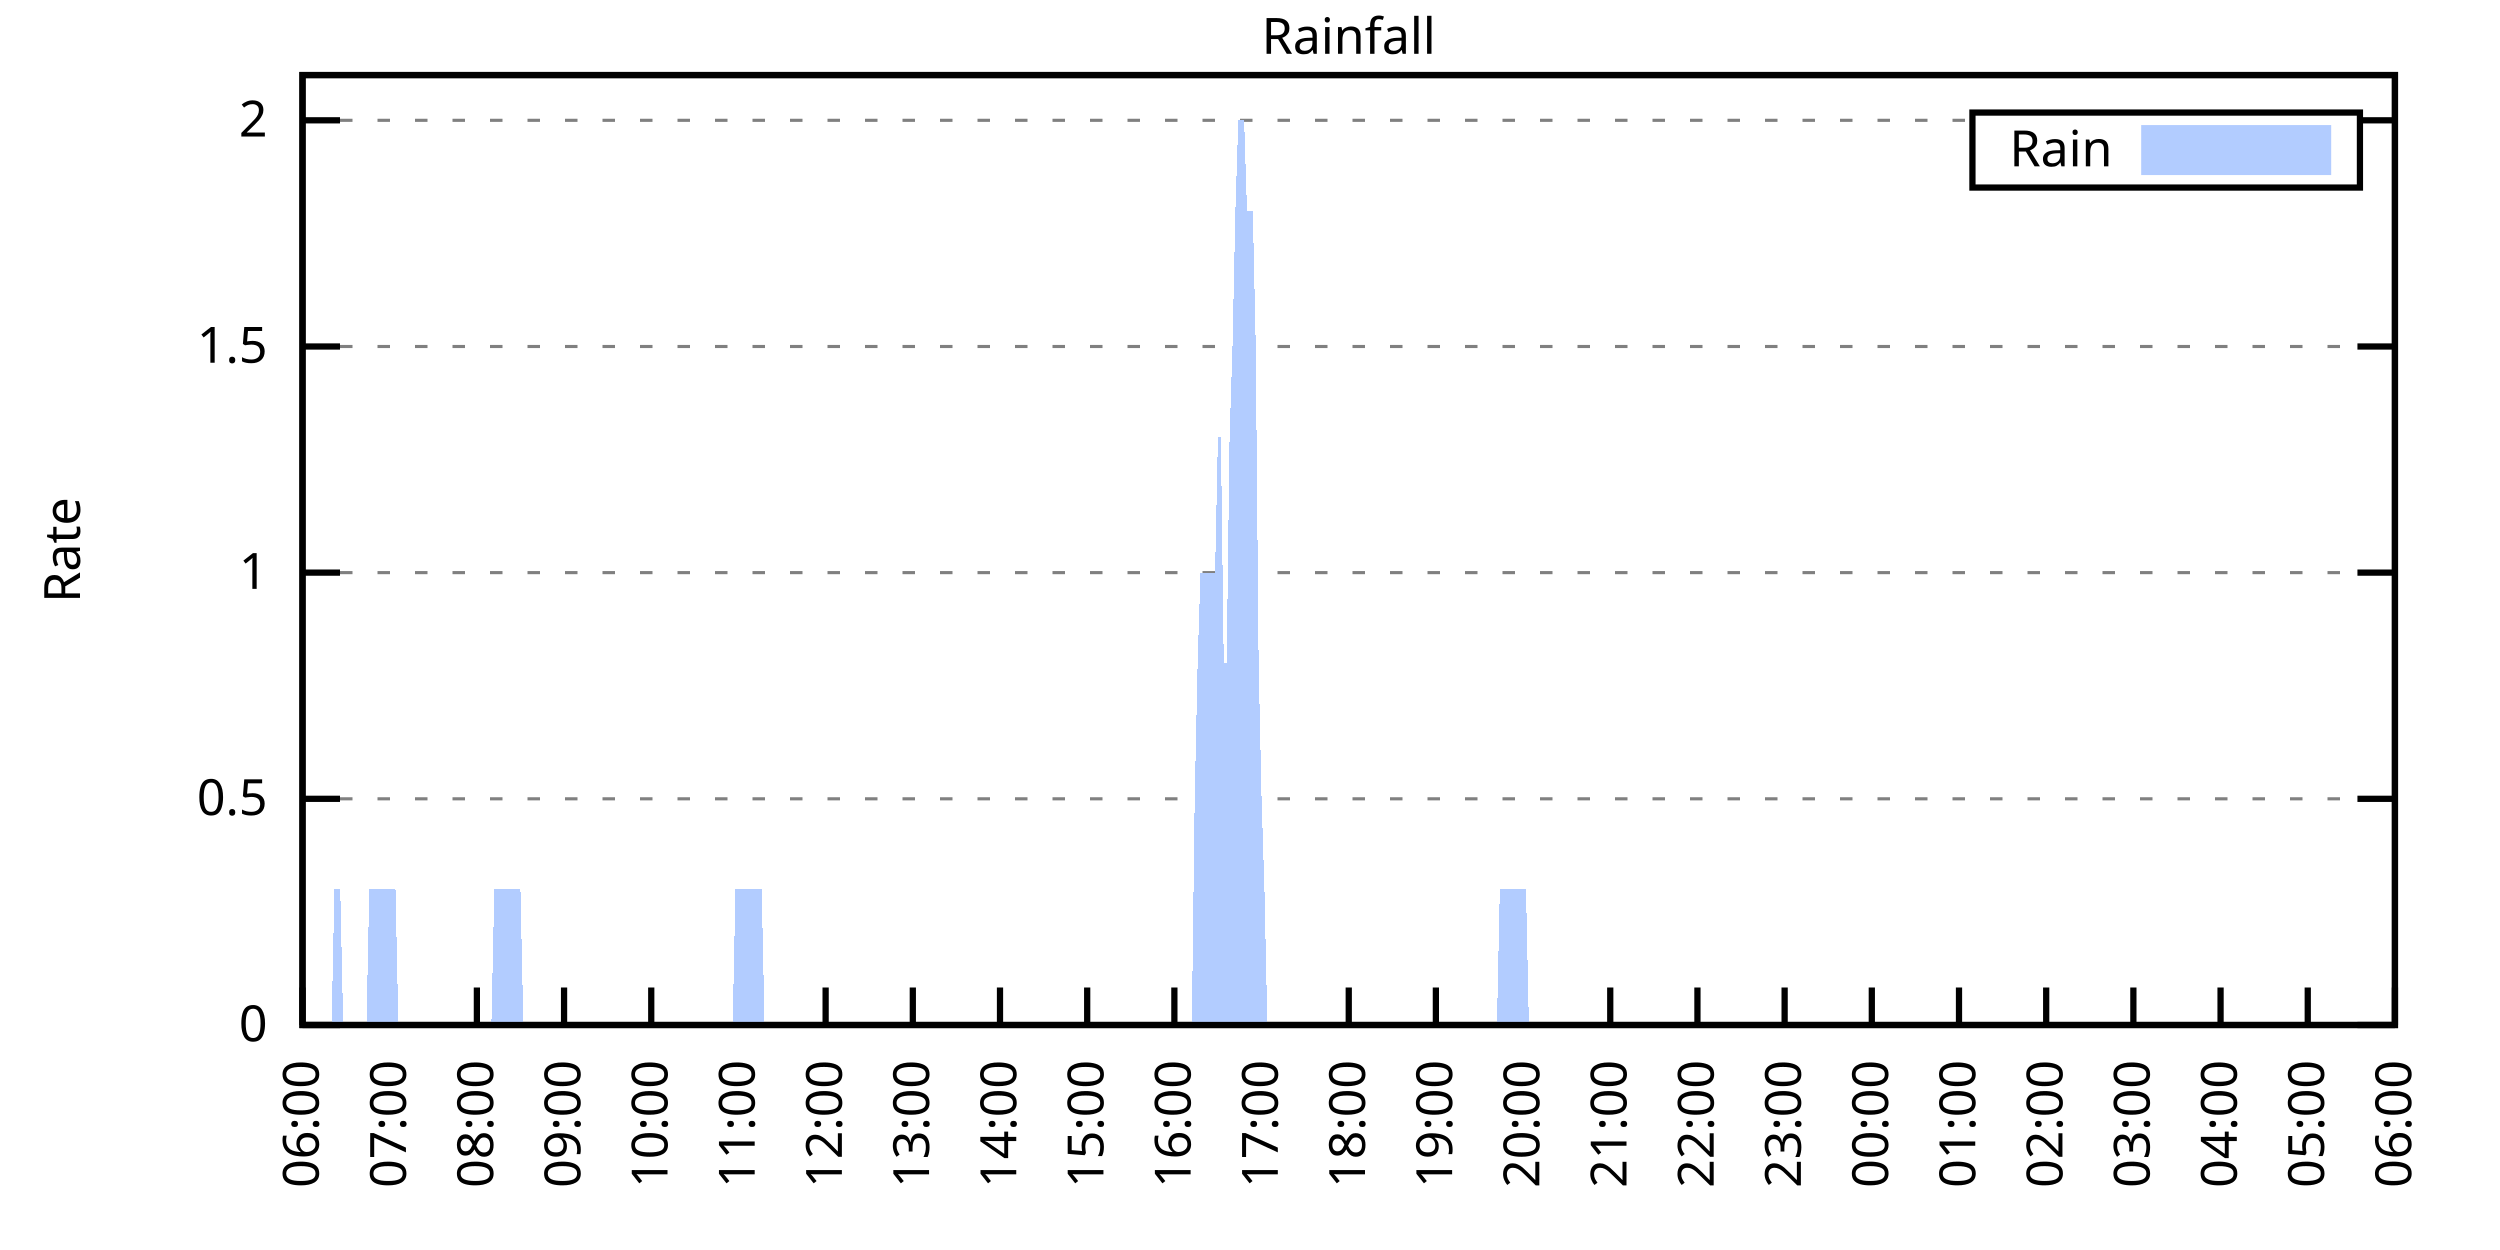
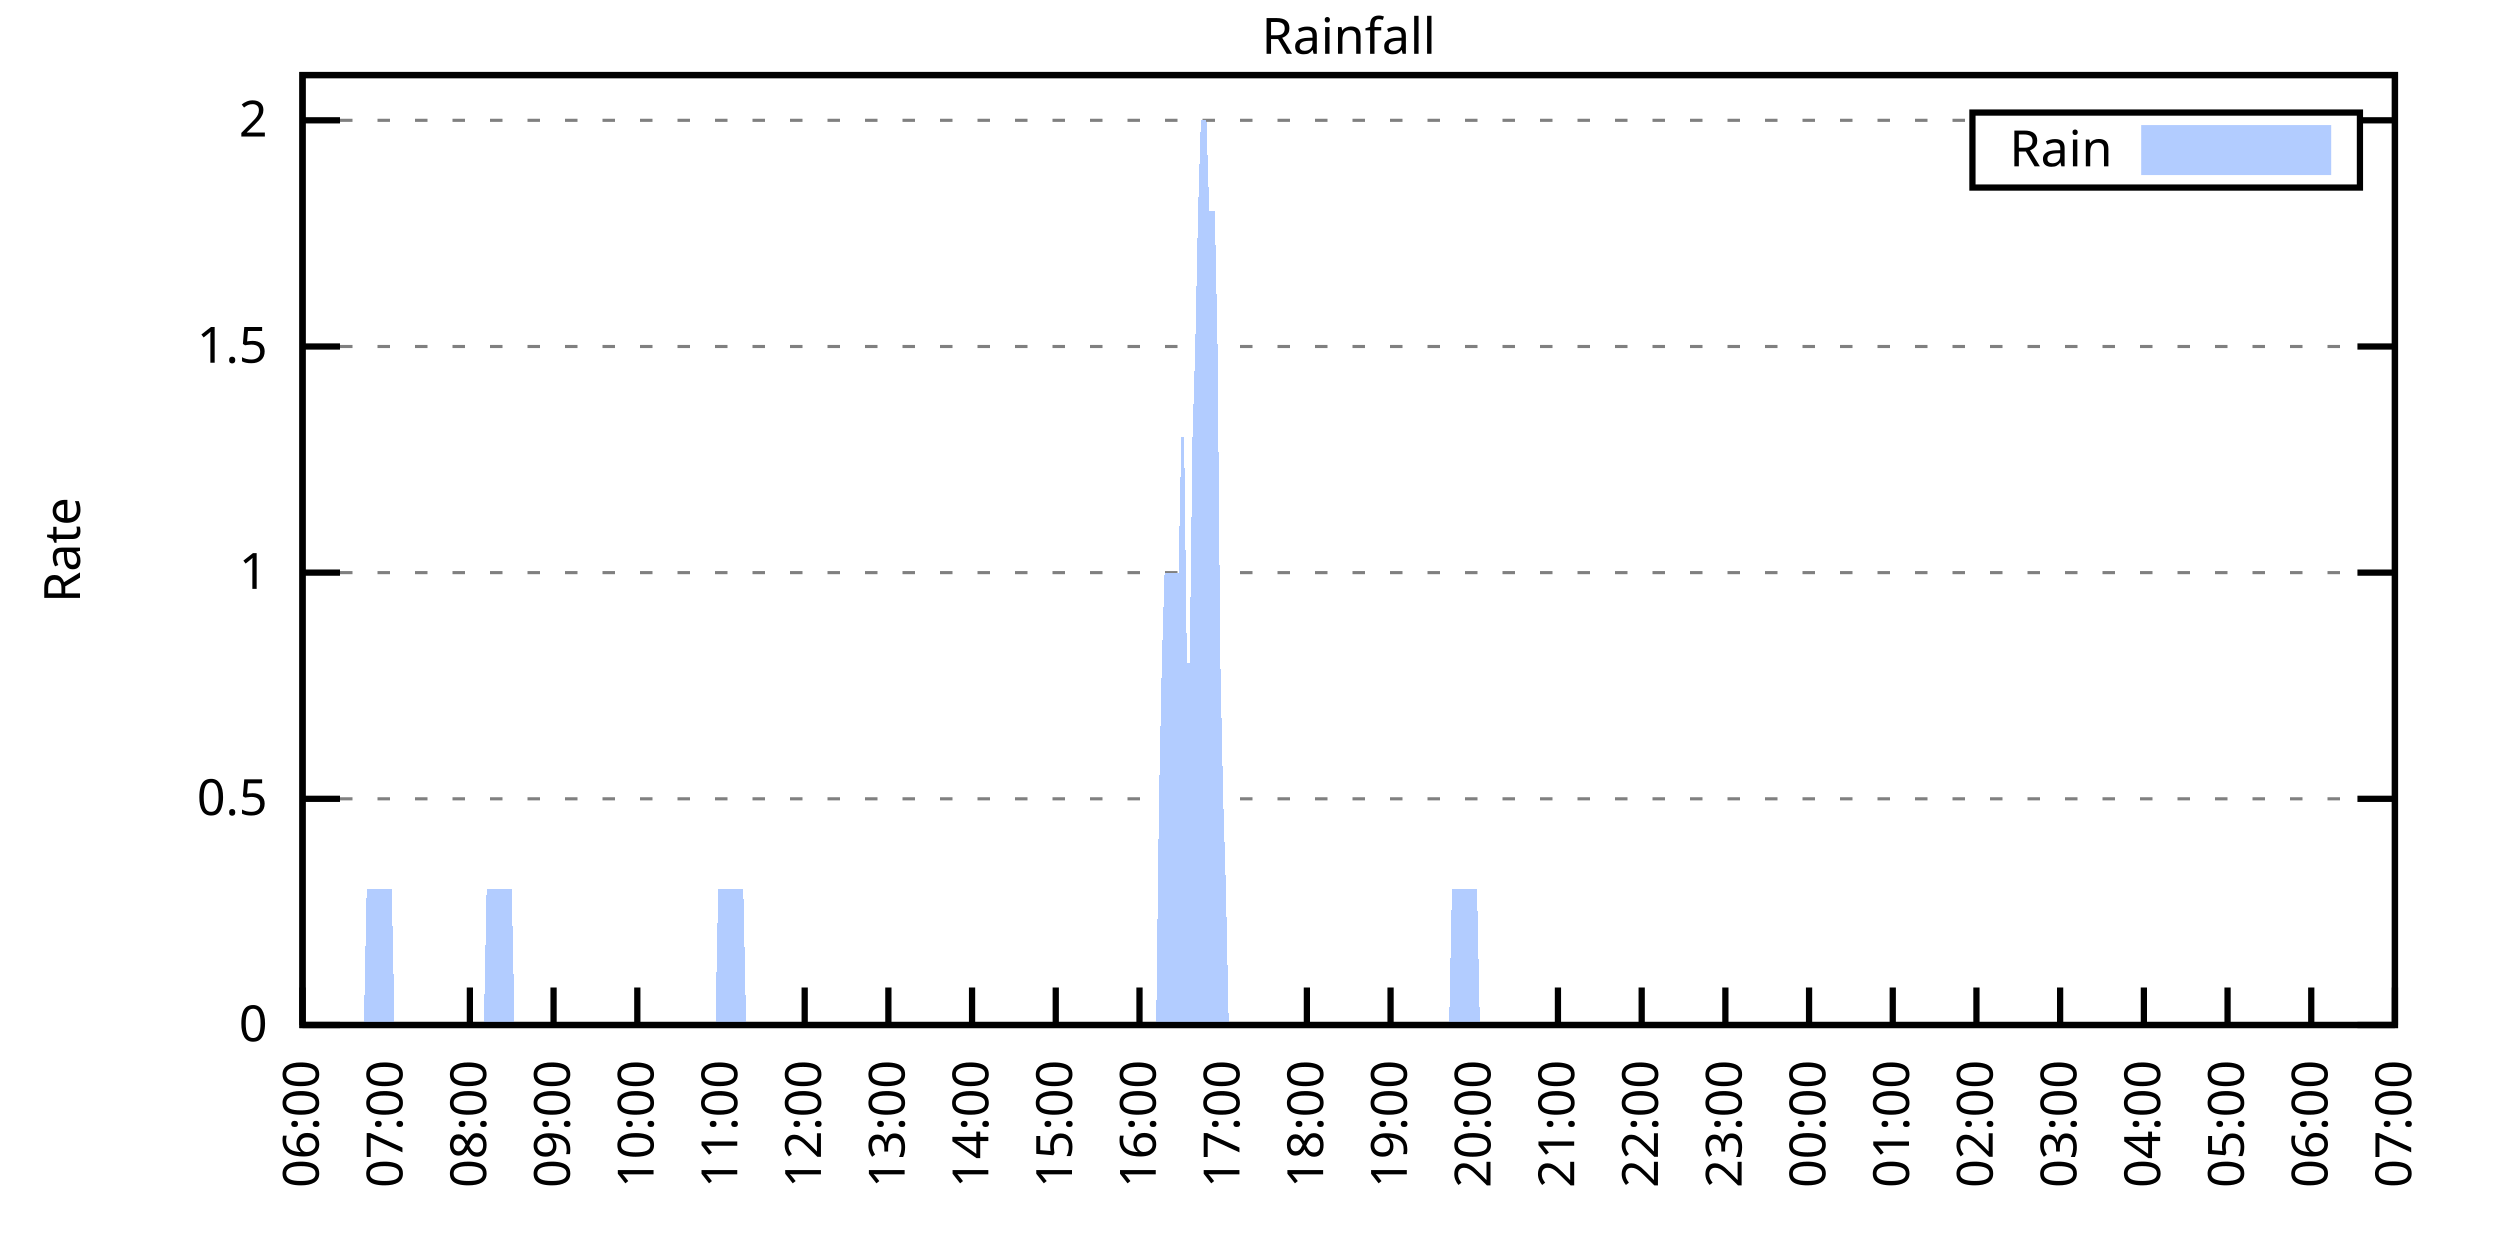
<svg xmlns="http://www.w3.org/2000/svg" xmlns:xlink="http://www.w3.org/1999/xlink" width="400" height="200" viewBox="0 0 400 200">
  <g id="gnuplot_canvas">
    <rect x="0" y="0" width="400" height="200" fill="none" />
    <defs>
      <circle id="gpDot" r="0.5" stroke-width="0.5" stroke="currentColor" />
      <path id="gpPt0" stroke-width="0.333" stroke="currentColor" d="M-1,0 h2 M0,-1 v2" />
      <path id="gpPt1" stroke-width="0.333" stroke="currentColor" d="M-1,-1 L1,1 M1,-1 L-1,1" />
      <path id="gpPt2" stroke-width="0.333" stroke="currentColor" d="M-1,0 L1,0 M0,-1 L0,1 M-1,-1 L1,1 M-1,1 L1,-1" />
      <rect id="gpPt3" stroke-width="0.333" stroke="currentColor" x="-1" y="-1" width="2" height="2" />
      <rect id="gpPt4" stroke-width="0.333" stroke="currentColor" fill="currentColor" x="-1" y="-1" width="2" height="2" />
      <circle id="gpPt5" stroke-width="0.333" stroke="currentColor" cx="0" cy="0" r="1" />
      <use xlink:href="#gpPt5" id="gpPt6" fill="currentColor" stroke="none" />
      <path id="gpPt7" stroke-width="0.333" stroke="currentColor" d="M0,-1.33 L-1.33,0.67 L1.33,0.67 z" />
      <use xlink:href="#gpPt7" id="gpPt8" fill="currentColor" stroke="none" />
      <use xlink:href="#gpPt7" id="gpPt9" stroke="currentColor" transform="rotate(180)" />
      <use xlink:href="#gpPt9" id="gpPt10" fill="currentColor" stroke="none" />
      <use xlink:href="#gpPt3" id="gpPt11" stroke="currentColor" transform="rotate(45)" />
      <use xlink:href="#gpPt11" id="gpPt12" fill="currentColor" stroke="none" />
      <path id="gpPt13" stroke-width="0.333" stroke="currentColor" d="M0,1.330 L1.265,0.411 L0.782,-1.067 L-0.782,-1.076 L-1.265,0.411 z" />
      <use xlink:href="#gpPt13" id="gpPt14" fill="currentColor" stroke="none" />
      <filter id="textbox" filterUnits="objectBoundingBox" x="0" y="0" height="1" width="1">
        <feFlood flood-color="white" flood-opacity="1" result="bgnd" />
        <feComposite in="SourceGraphic" in2="bgnd" operator="atop" />
      </filter>
      <filter id="greybox" filterUnits="objectBoundingBox" x="0" y="0" height="1" width="1">
        <feFlood flood-color="lightgrey" flood-opacity="1" result="grey" />
        <feComposite in="SourceGraphic" in2="grey" operator="atop" />
      </filter>
    </defs>
    <g fill="none" color="white" stroke="currentColor" stroke-width="1.00" stroke-linecap="butt" stroke-linejoin="miter">
</g>
    <g fill="none" color="black" stroke="currentColor" stroke-width="1.00" stroke-linecap="butt" stroke-linejoin="miter">
      <g stroke="none" shape-rendering="crispEdges">
        <polygon fill="rgb(255, 255, 255)" points="48.40,164.00 383.18,164.00 383.18,12.02 48.40,12.02 " />
      </g>
    </g>
    <g fill="none" color="black" stroke="currentColor" stroke-width="1.00" stroke-linecap="butt" stroke-linejoin="miter">
</g>
    <g fill="none" color="black" stroke="black" stroke-width="0.50" stroke-linecap="butt" stroke-linejoin="miter">
</g>
    <g fill="none" color="gray" stroke="currentColor" stroke-width="0.50" stroke-linecap="butt" stroke-linejoin="miter">
      <path stroke="gray" stroke-dasharray="2,4" class="gridline" d="M48.40,164.00 L383.19,164.00  " />
    </g>
    <g fill="none" color="gray" stroke="gray" stroke-width="1.00" stroke-linecap="butt" stroke-linejoin="miter">
</g>
    <g fill="none" color="black" stroke="currentColor" stroke-width="1.00" stroke-linecap="butt" stroke-linejoin="miter">
      <path stroke="black" d="M48.40,164.00 L54.40,164.00 M383.19,164.00 L377.19,164.00  " />
      <g transform="translate(42.80,166.60)" stroke="none" fill="black" font-family="Sans" font-size="8.00" text-anchor="end">
        <text>
          <tspan font-family="Sans"> 0</tspan>
        </text>
      </g>
    </g>
    <g fill="none" color="black" stroke="currentColor" stroke-width="1.00" stroke-linecap="butt" stroke-linejoin="miter">
</g>
    <g fill="none" color="black" stroke="black" stroke-width="0.50" stroke-linecap="butt" stroke-linejoin="miter">
</g>
    <g fill="none" color="gray" stroke="currentColor" stroke-width="0.50" stroke-linecap="butt" stroke-linejoin="miter">
      <path stroke="gray" stroke-dasharray="2,4" class="gridline" d="M48.40,127.81 L383.19,127.81  " />
    </g>
    <g fill="none" color="gray" stroke="gray" stroke-width="1.00" stroke-linecap="butt" stroke-linejoin="miter">
</g>
    <g fill="none" color="black" stroke="currentColor" stroke-width="1.00" stroke-linecap="butt" stroke-linejoin="miter">
      <path stroke="black" d="M48.40,127.81 L54.40,127.81 M383.19,127.81 L377.19,127.81  " />
      <g transform="translate(42.80,130.41)" stroke="none" fill="black" font-family="Sans" font-size="8.00" text-anchor="end">
        <text>
          <tspan font-family="Sans"> 0.5</tspan>
        </text>
      </g>
    </g>
    <g fill="none" color="black" stroke="currentColor" stroke-width="1.00" stroke-linecap="butt" stroke-linejoin="miter">
</g>
    <g fill="none" color="black" stroke="black" stroke-width="0.50" stroke-linecap="butt" stroke-linejoin="miter">
</g>
    <g fill="none" color="gray" stroke="currentColor" stroke-width="0.50" stroke-linecap="butt" stroke-linejoin="miter">
      <path stroke="gray" stroke-dasharray="2,4" class="gridline" d="M48.40,91.62 L383.19,91.62  " />
    </g>
    <g fill="none" color="gray" stroke="gray" stroke-width="1.00" stroke-linecap="butt" stroke-linejoin="miter">
</g>
    <g fill="none" color="black" stroke="currentColor" stroke-width="1.00" stroke-linecap="butt" stroke-linejoin="miter">
      <path stroke="black" d="M48.40,91.62 L54.40,91.62 M383.19,91.62 L377.19,91.62  " />
      <g transform="translate(42.80,94.22)" stroke="none" fill="black" font-family="Sans" font-size="8.00" text-anchor="end">
        <text>
          <tspan font-family="Sans"> 1</tspan>
        </text>
      </g>
    </g>
    <g fill="none" color="black" stroke="currentColor" stroke-width="1.00" stroke-linecap="butt" stroke-linejoin="miter">
</g>
    <g fill="none" color="black" stroke="black" stroke-width="0.50" stroke-linecap="butt" stroke-linejoin="miter">
</g>
    <g fill="none" color="gray" stroke="currentColor" stroke-width="0.50" stroke-linecap="butt" stroke-linejoin="miter">
      <path stroke="gray" stroke-dasharray="2,4" class="gridline" d="M48.40,55.44 L383.19,55.44  " />
    </g>
    <g fill="none" color="gray" stroke="gray" stroke-width="1.00" stroke-linecap="butt" stroke-linejoin="miter">
</g>
    <g fill="none" color="black" stroke="currentColor" stroke-width="1.00" stroke-linecap="butt" stroke-linejoin="miter">
      <path stroke="black" d="M48.40,55.44 L54.40,55.44 M383.19,55.44 L377.19,55.44  " />
      <g transform="translate(42.80,58.04)" stroke="none" fill="black" font-family="Sans" font-size="8.00" text-anchor="end">
        <text>
          <tspan font-family="Sans"> 1.5</tspan>
        </text>
      </g>
    </g>
    <g fill="none" color="black" stroke="currentColor" stroke-width="1.00" stroke-linecap="butt" stroke-linejoin="miter">
</g>
    <g fill="none" color="black" stroke="black" stroke-width="0.50" stroke-linecap="butt" stroke-linejoin="miter">
</g>
    <g fill="none" color="gray" stroke="currentColor" stroke-width="0.50" stroke-linecap="butt" stroke-linejoin="miter">
      <path stroke="gray" stroke-dasharray="2,4" class="gridline" d="M48.40,19.25 L315.59,19.25 M377.59,19.25 L383.19,19.25  " />
    </g>
    <g fill="none" color="gray" stroke="gray" stroke-width="1.00" stroke-linecap="butt" stroke-linejoin="miter">
</g>
    <g fill="none" color="black" stroke="currentColor" stroke-width="1.00" stroke-linecap="butt" stroke-linejoin="miter">
      <path stroke="black" d="M48.40,19.25 L54.40,19.25 M383.19,19.25 L377.19,19.25  " />
      <g transform="translate(42.80,21.85)" stroke="none" fill="black" font-family="Sans" font-size="8.00" text-anchor="end">
        <text>
          <tspan font-family="Sans"> 2</tspan>
        </text>
      </g>
    </g>
    <g fill="none" color="black" stroke="currentColor" stroke-width="1.00" stroke-linecap="butt" stroke-linejoin="miter">
      <path stroke="black" d="M48.40,164.00 L48.40,158.00  " />
      <g transform="translate(51.00,169.60) rotate(270.00)" stroke="none" fill="black" font-family="Sans" font-size="8.00" text-anchor="end">
        <text>
          <tspan font-family="Sans">06:00</tspan>
        </text>
      </g>
    </g>
    <g fill="none" color="black" stroke="currentColor" stroke-width="1.00" stroke-linecap="butt" stroke-linejoin="miter">
-       <path stroke="black" d="M62.35,164.00 L62.35,158.00  " />
-       <g transform="translate(64.95,169.60) rotate(270.00)" stroke="none" fill="black" font-family="Sans" font-size="8.00" text-anchor="end">
+       <path stroke="black" d="M61.79,164.00 L61.79,158.00  " />
+       <g transform="translate(64.39,169.60) rotate(270.00)" stroke="none" fill="black" font-family="Sans" font-size="8.00" text-anchor="end">
        <text>
          <tspan font-family="Sans">07:00</tspan>
        </text>
      </g>
    </g>
    <g fill="none" color="black" stroke="currentColor" stroke-width="1.00" stroke-linecap="butt" stroke-linejoin="miter">
-       <path stroke="black" d="M76.30,164.00 L76.30,158.00  " />
-       <g transform="translate(78.90,169.60) rotate(270.00)" stroke="none" fill="black" font-family="Sans" font-size="8.00" text-anchor="end">
+       <path stroke="black" d="M75.18,164.00 L75.18,158.00  " />
+       <g transform="translate(77.78,169.60) rotate(270.00)" stroke="none" fill="black" font-family="Sans" font-size="8.00" text-anchor="end">
        <text>
          <tspan font-family="Sans">08:00</tspan>
        </text>
      </g>
    </g>
    <g fill="none" color="black" stroke="currentColor" stroke-width="1.00" stroke-linecap="butt" stroke-linejoin="miter">
-       <path stroke="black" d="M90.25,164.00 L90.25,158.00  " />
-       <g transform="translate(92.85,169.60) rotate(270.00)" stroke="none" fill="black" font-family="Sans" font-size="8.00" text-anchor="end">
+       <path stroke="black" d="M88.57,164.00 L88.57,158.00  " />
+       <g transform="translate(91.17,169.60) rotate(270.00)" stroke="none" fill="black" font-family="Sans" font-size="8.00" text-anchor="end">
        <text>
          <tspan font-family="Sans">09:00</tspan>
        </text>
      </g>
    </g>
    <g fill="none" color="black" stroke="currentColor" stroke-width="1.00" stroke-linecap="butt" stroke-linejoin="miter">
-       <path stroke="black" d="M104.20,164.00 L104.20,158.00  " />
-       <g transform="translate(106.80,169.60) rotate(270.00)" stroke="none" fill="black" font-family="Sans" font-size="8.00" text-anchor="end">
+       <path stroke="black" d="M101.97,164.00 L101.97,158.00  " />
+       <g transform="translate(104.57,169.60) rotate(270.00)" stroke="none" fill="black" font-family="Sans" font-size="8.00" text-anchor="end">
        <text>
          <tspan font-family="Sans">10:00</tspan>
        </text>
      </g>
    </g>
    <g fill="none" color="black" stroke="currentColor" stroke-width="1.00" stroke-linecap="butt" stroke-linejoin="miter">
-       <path stroke="black" d="M118.15,164.00 L118.15,158.00  " />
-       <g transform="translate(120.75,169.60) rotate(270.00)" stroke="none" fill="black" font-family="Sans" font-size="8.00" text-anchor="end">
+       <path stroke="black" d="M115.36,164.00 L115.36,158.00  " />
+       <g transform="translate(117.96,169.60) rotate(270.00)" stroke="none" fill="black" font-family="Sans" font-size="8.00" text-anchor="end">
        <text>
          <tspan font-family="Sans">11:00</tspan>
        </text>
      </g>
    </g>
    <g fill="none" color="black" stroke="currentColor" stroke-width="1.00" stroke-linecap="butt" stroke-linejoin="miter">
-       <path stroke="black" d="M132.10,164.00 L132.10,158.00  " />
-       <g transform="translate(134.70,169.60) rotate(270.00)" stroke="none" fill="black" font-family="Sans" font-size="8.00" text-anchor="end">
+       <path stroke="black" d="M128.75,164.00 L128.75,158.00  " />
+       <g transform="translate(131.35,169.60) rotate(270.00)" stroke="none" fill="black" font-family="Sans" font-size="8.00" text-anchor="end">
        <text>
          <tspan font-family="Sans">12:00</tspan>
        </text>
      </g>
    </g>
    <g fill="none" color="black" stroke="currentColor" stroke-width="1.00" stroke-linecap="butt" stroke-linejoin="miter">
-       <path stroke="black" d="M146.05,164.00 L146.05,158.00  " />
-       <g transform="translate(148.65,169.60) rotate(270.00)" stroke="none" fill="black" font-family="Sans" font-size="8.00" text-anchor="end">
+       <path stroke="black" d="M142.14,164.00 L142.14,158.00  " />
+       <g transform="translate(144.74,169.60) rotate(270.00)" stroke="none" fill="black" font-family="Sans" font-size="8.00" text-anchor="end">
        <text>
          <tspan font-family="Sans">13:00</tspan>
        </text>
      </g>
    </g>
    <g fill="none" color="black" stroke="currentColor" stroke-width="1.00" stroke-linecap="butt" stroke-linejoin="miter">
-       <path stroke="black" d="M160.00,164.00 L160.00,158.00  " />
-       <g transform="translate(162.60,169.60) rotate(270.00)" stroke="none" fill="black" font-family="Sans" font-size="8.00" text-anchor="end">
+       <path stroke="black" d="M155.53,164.00 L155.53,158.00  " />
+       <g transform="translate(158.13,169.60) rotate(270.00)" stroke="none" fill="black" font-family="Sans" font-size="8.00" text-anchor="end">
        <text>
          <tspan font-family="Sans">14:00</tspan>
        </text>
      </g>
    </g>
    <g fill="none" color="black" stroke="currentColor" stroke-width="1.00" stroke-linecap="butt" stroke-linejoin="miter">
-       <path stroke="black" d="M173.95,164.00 L173.95,158.00  " />
-       <g transform="translate(176.55,169.60) rotate(270.00)" stroke="none" fill="black" font-family="Sans" font-size="8.00" text-anchor="end">
+       <path stroke="black" d="M168.92,164.00 L168.92,158.00  " />
+       <g transform="translate(171.52,169.60) rotate(270.00)" stroke="none" fill="black" font-family="Sans" font-size="8.00" text-anchor="end">
        <text>
          <tspan font-family="Sans">15:00</tspan>
        </text>
      </g>
    </g>
    <g fill="none" color="black" stroke="currentColor" stroke-width="1.00" stroke-linecap="butt" stroke-linejoin="miter">
-       <path stroke="black" d="M187.90,164.00 L187.90,158.00  " />
-       <g transform="translate(190.50,169.60) rotate(270.00)" stroke="none" fill="black" font-family="Sans" font-size="8.00" text-anchor="end">
+       <path stroke="black" d="M182.32,164.00 L182.32,158.00  " />
+       <g transform="translate(184.92,169.60) rotate(270.00)" stroke="none" fill="black" font-family="Sans" font-size="8.00" text-anchor="end">
        <text>
          <tspan font-family="Sans">16:00</tspan>
        </text>
      </g>
    </g>
    <g fill="none" color="black" stroke="currentColor" stroke-width="1.00" stroke-linecap="butt" stroke-linejoin="miter">
-       <path stroke="black" d="M201.85,164.00 L201.85,158.00  " />
-       <g transform="translate(204.45,169.60) rotate(270.00)" stroke="none" fill="black" font-family="Sans" font-size="8.00" text-anchor="end">
+       <path stroke="black" d="M195.71,164.00 L195.71,158.00  " />
+       <g transform="translate(198.31,169.60) rotate(270.00)" stroke="none" fill="black" font-family="Sans" font-size="8.00" text-anchor="end">
        <text>
          <tspan font-family="Sans">17:00</tspan>
        </text>
      </g>
    </g>
    <g fill="none" color="black" stroke="currentColor" stroke-width="1.00" stroke-linecap="butt" stroke-linejoin="miter">
-       <path stroke="black" d="M215.80,164.00 L215.80,158.00  " />
-       <g transform="translate(218.40,169.60) rotate(270.00)" stroke="none" fill="black" font-family="Sans" font-size="8.00" text-anchor="end">
+       <path stroke="black" d="M209.10,164.00 L209.10,158.00  " />
+       <g transform="translate(211.70,169.60) rotate(270.00)" stroke="none" fill="black" font-family="Sans" font-size="8.00" text-anchor="end">
        <text>
          <tspan font-family="Sans">18:00</tspan>
        </text>
      </g>
    </g>
    <g fill="none" color="black" stroke="currentColor" stroke-width="1.00" stroke-linecap="butt" stroke-linejoin="miter">
-       <path stroke="black" d="M229.74,164.00 L229.74,158.00  " />
-       <g transform="translate(232.34,169.60) rotate(270.00)" stroke="none" fill="black" font-family="Sans" font-size="8.00" text-anchor="end">
+       <path stroke="black" d="M222.49,164.00 L222.49,158.00  " />
+       <g transform="translate(225.09,169.60) rotate(270.00)" stroke="none" fill="black" font-family="Sans" font-size="8.00" text-anchor="end">
        <text>
          <tspan font-family="Sans">19:00</tspan>
        </text>
      </g>
    </g>
    <g fill="none" color="black" stroke="currentColor" stroke-width="1.00" stroke-linecap="butt" stroke-linejoin="miter">
-       <path stroke="black" d="M243.69,164.00 L243.69,158.00  " />
-       <g transform="translate(246.29,169.60) rotate(270.00)" stroke="none" fill="black" font-family="Sans" font-size="8.00" text-anchor="end">
+       <path stroke="black" d="M235.88,164.00 L235.88,158.00  " />
+       <g transform="translate(238.48,169.60) rotate(270.00)" stroke="none" fill="black" font-family="Sans" font-size="8.00" text-anchor="end">
        <text>
          <tspan font-family="Sans">20:00</tspan>
        </text>
      </g>
    </g>
    <g fill="none" color="black" stroke="currentColor" stroke-width="1.00" stroke-linecap="butt" stroke-linejoin="miter">
-       <path stroke="black" d="M257.64,164.00 L257.64,158.00  " />
-       <g transform="translate(260.24,169.60) rotate(270.00)" stroke="none" fill="black" font-family="Sans" font-size="8.00" text-anchor="end">
+       <path stroke="black" d="M249.27,164.00 L249.27,158.00  " />
+       <g transform="translate(251.87,169.60) rotate(270.00)" stroke="none" fill="black" font-family="Sans" font-size="8.00" text-anchor="end">
        <text>
          <tspan font-family="Sans">21:00</tspan>
        </text>
      </g>
    </g>
    <g fill="none" color="black" stroke="currentColor" stroke-width="1.00" stroke-linecap="butt" stroke-linejoin="miter">
-       <path stroke="black" d="M271.59,164.00 L271.59,158.00  " />
-       <g transform="translate(274.19,169.60) rotate(270.00)" stroke="none" fill="black" font-family="Sans" font-size="8.00" text-anchor="end">
+       <path stroke="black" d="M262.67,164.00 L262.67,158.00  " />
+       <g transform="translate(265.27,169.60) rotate(270.00)" stroke="none" fill="black" font-family="Sans" font-size="8.00" text-anchor="end">
        <text>
          <tspan font-family="Sans">22:00</tspan>
        </text>
      </g>
    </g>
    <g fill="none" color="black" stroke="currentColor" stroke-width="1.00" stroke-linecap="butt" stroke-linejoin="miter">
-       <path stroke="black" d="M285.54,164.00 L285.54,158.00  " />
-       <g transform="translate(288.14,169.60) rotate(270.00)" stroke="none" fill="black" font-family="Sans" font-size="8.00" text-anchor="end">
+       <path stroke="black" d="M276.06,164.00 L276.06,158.00  " />
+       <g transform="translate(278.66,169.60) rotate(270.00)" stroke="none" fill="black" font-family="Sans" font-size="8.00" text-anchor="end">
        <text>
          <tspan font-family="Sans">23:00</tspan>
        </text>
      </g>
    </g>
    <g fill="none" color="black" stroke="currentColor" stroke-width="1.00" stroke-linecap="butt" stroke-linejoin="miter">
-       <path stroke="black" d="M299.49,164.00 L299.49,158.00  " />
-       <g transform="translate(302.09,169.60) rotate(270.00)" stroke="none" fill="black" font-family="Sans" font-size="8.00" text-anchor="end">
+       <path stroke="black" d="M289.45,164.00 L289.45,158.00  " />
+       <g transform="translate(292.05,169.60) rotate(270.00)" stroke="none" fill="black" font-family="Sans" font-size="8.00" text-anchor="end">
        <text>
          <tspan font-family="Sans">00:00</tspan>
        </text>
      </g>
    </g>
    <g fill="none" color="black" stroke="currentColor" stroke-width="1.00" stroke-linecap="butt" stroke-linejoin="miter">
-       <path stroke="black" d="M313.44,164.00 L313.44,158.00  " />
-       <g transform="translate(316.04,169.60) rotate(270.00)" stroke="none" fill="black" font-family="Sans" font-size="8.00" text-anchor="end">
+       <path stroke="black" d="M302.84,164.00 L302.84,158.00  " />
+       <g transform="translate(305.44,169.60) rotate(270.00)" stroke="none" fill="black" font-family="Sans" font-size="8.00" text-anchor="end">
        <text>
          <tspan font-family="Sans">01:00</tspan>
        </text>
      </g>
    </g>
    <g fill="none" color="black" stroke="currentColor" stroke-width="1.00" stroke-linecap="butt" stroke-linejoin="miter">
-       <path stroke="black" d="M327.39,164.00 L327.39,158.00  " />
-       <g transform="translate(329.99,169.60) rotate(270.00)" stroke="none" fill="black" font-family="Sans" font-size="8.00" text-anchor="end">
+       <path stroke="black" d="M316.23,164.00 L316.23,158.00  " />
+       <g transform="translate(318.83,169.60) rotate(270.00)" stroke="none" fill="black" font-family="Sans" font-size="8.00" text-anchor="end">
        <text>
          <tspan font-family="Sans">02:00</tspan>
        </text>
      </g>
    </g>
    <g fill="none" color="black" stroke="currentColor" stroke-width="1.00" stroke-linecap="butt" stroke-linejoin="miter">
-       <path stroke="black" d="M341.34,164.00 L341.34,158.00  " />
-       <g transform="translate(343.94,169.60) rotate(270.00)" stroke="none" fill="black" font-family="Sans" font-size="8.00" text-anchor="end">
+       <path stroke="black" d="M329.62,164.00 L329.62,158.00  " />
+       <g transform="translate(332.22,169.60) rotate(270.00)" stroke="none" fill="black" font-family="Sans" font-size="8.00" text-anchor="end">
        <text>
          <tspan font-family="Sans">03:00</tspan>
        </text>
      </g>
    </g>
    <g fill="none" color="black" stroke="currentColor" stroke-width="1.00" stroke-linecap="butt" stroke-linejoin="miter">
-       <path stroke="black" d="M355.29,164.00 L355.29,158.00  " />
-       <g transform="translate(357.89,169.60) rotate(270.00)" stroke="none" fill="black" font-family="Sans" font-size="8.00" text-anchor="end">
+       <path stroke="black" d="M343.02,164.00 L343.02,158.00  " />
+       <g transform="translate(345.62,169.60) rotate(270.00)" stroke="none" fill="black" font-family="Sans" font-size="8.00" text-anchor="end">
        <text>
          <tspan font-family="Sans">04:00</tspan>
        </text>
      </g>
    </g>
    <g fill="none" color="black" stroke="currentColor" stroke-width="1.00" stroke-linecap="butt" stroke-linejoin="miter">
-       <path stroke="black" d="M369.24,164.00 L369.24,158.00  " />
-       <g transform="translate(371.84,169.60) rotate(270.00)" stroke="none" fill="black" font-family="Sans" font-size="8.00" text-anchor="end">
+       <path stroke="black" d="M356.41,164.00 L356.41,158.00  " />
+       <g transform="translate(359.01,169.60) rotate(270.00)" stroke="none" fill="black" font-family="Sans" font-size="8.00" text-anchor="end">
        <text>
          <tspan font-family="Sans">05:00</tspan>
+         </text>
+       </g>
+     </g>
+     <g fill="none" color="black" stroke="currentColor" stroke-width="1.00" stroke-linecap="butt" stroke-linejoin="miter">
+       <path stroke="black" d="M369.80,164.00 L369.80,158.00  " />
+       <g transform="translate(372.40,169.60) rotate(270.00)" stroke="none" fill="black" font-family="Sans" font-size="8.00" text-anchor="end">
+         <text>
+           <tspan font-family="Sans">06:00</tspan>
        </text>
      </g>
    </g>
    <g fill="none" color="black" stroke="currentColor" stroke-width="1.00" stroke-linecap="butt" stroke-linejoin="miter">
      <path stroke="black" d="M383.19,164.00 L383.19,158.00  " />
      <g transform="translate(385.79,169.60) rotate(270.00)" stroke="none" fill="black" font-family="Sans" font-size="8.00" text-anchor="end">
        <text>
-           <tspan font-family="Sans">06:00</tspan>
+           <tspan font-family="Sans">07:00</tspan>
        </text>
      </g>
    </g>
    <g fill="none" color="black" stroke="currentColor" stroke-width="1.00" stroke-linecap="butt" stroke-linejoin="miter">
</g>
    <g fill="none" color="black" stroke="currentColor" stroke-width="1.00" stroke-linecap="butt" stroke-linejoin="miter">
      <path stroke="black" d="M48.40,12.01 L48.40,164.00 L383.19,164.00 L383.19,12.01 L48.40,12.01 Z  " />
    </g>
    <g fill="none" color="black" stroke="currentColor" stroke-width="1.00" stroke-linecap="butt" stroke-linejoin="miter">
</g>
    <g fill="none" color="black" stroke="currentColor" stroke-width="1.00" stroke-linecap="butt" stroke-linejoin="miter">
      <path stroke="black" d="M315.59,30.01 L315.59,18.01 L377.59,18.01 L377.59,30.01 L315.59,30.01 Z  " />
    </g>
    <g id="Rainfall_plot_1">
      <g fill="none" color="white" stroke="black" stroke-width="2.00" stroke-linecap="butt" stroke-linejoin="miter">
</g>
      <g fill="none" color="black" stroke="currentColor" stroke-width="2.00" stroke-linecap="butt" stroke-linejoin="miter">
        <g transform="translate(337.99,26.61)" stroke="none" fill="black" font-family="Sans" font-size="8.00" text-anchor="end">
          <text>
            <tspan font-family="Sans">Rain</tspan>
          </text>
        </g>
      </g>
      <g fill="none" color="black" stroke="currentColor" stroke-width="2.00" stroke-linecap="butt" stroke-linejoin="miter">
        <g stroke="none" shape-rendering="crispEdges">
          <polygon fill="rgb(178, 204, 255)" points="343.59,27.01 371.99,27.01 371.99,21.01 343.59,21.01 " />
        </g>
        <path stroke="rgb(178, 204, 255)" d="M343.59,27.01 L371.99,27.01 L371.99,21.01 L343.59,21.01 L343.59,27.01 Z  " />
      </g>
      <g fill="none" color="black" stroke="currentColor" stroke-width="2.00" stroke-linecap="butt" stroke-linejoin="miter">
        <g stroke="none" shape-rendering="crispEdges">
-           <polygon fill="rgb(178, 204, 255)" points="48.86,164.00 49.33,164.00 49.79,164.00 50.26,164.00 50.72,164.00 51.19,164.00 51.65,164.00 52.12,164.00 52.58,164.00 53.05,164.00 53.51,142.29 53.98,142.29 54.44,142.29 54.91,164.00 55.37,164.00 55.84,164.00 56.30,164.00 56.77,164.00 57.23,164.00 57.70,164.00 58.16,164.00 58.63,164.00 59.09,142.29 59.56,142.29 60.02,142.29 60.49,142.29 60.95,142.29 61.42,142.29 61.88,142.29 62.35,142.29 62.81,142.29 63.28,142.29 63.74,164.00 64.21,164.00 64.67,164.00 65.14,164.00 65.60,164.00 66.07,164.00 66.53,164.00 67.00,164.00 67.46,164.00 67.93,164.00 68.39,164.00 68.86,164.00 69.32,164.00 69.79,164.00 70.25,164.00 70.72,164.00 71.18,164.00 71.65,164.00 72.11,164.00 72.58,164.00 73.04,164.00 73.51,164.00 73.97,164.00 74.44,164.00 74.90,164.00 75.37,164.00 75.83,164.00 76.30,164.00 76.76,164.00 77.23,164.00 77.69,164.00 78.16,164.00 78.62,164.00 79.09,142.29 79.55,142.29 80.02,142.29 80.48,142.29 80.95,142.29 81.41,142.29 81.88,142.29 82.34,142.29 82.81,142.29 83.27,142.29 83.74,164.00 84.20,164.00 84.67,164.00 85.13,164.00 85.60,164.00 86.06,164.00 86.53,164.00 86.99,164.00 87.46,164.00 87.92,164.00 88.39,164.00 88.85,164.00 89.32,164.00 89.78,164.00 90.25,164.00 90.71,164.00 91.18,164.00 91.64,164.00 92.11,164.00 92.57,164.00 93.04,164.00 93.50,164.00 93.97,164.00 94.43,164.00 94.90,164.00 95.36,164.00 95.83,164.00 96.29,164.00 96.76,164.00 97.22,164.00 97.69,164.00 98.15,164.00 98.62,164.00 99.08,164.00 99.55,164.00 100.01,164.00 100.48,164.00 100.94,164.00 101.41,164.00 101.87,164.00 102.34,164.00 102.80,164.00 103.27,164.00 103.73,164.00 104.20,164.00 104.66,164.00 105.13,164.00 105.59,164.00 106.06,164.00 106.52,164.00 106.99,164.00 107.45,164.00 107.92,164.00 108.38,164.00 108.85,164.00 109.31,164.00 109.78,164.00 110.24,164.00 110.71,164.00 111.17,164.00 111.64,164.00 112.10,164.00 112.57,164.00 113.03,164.00 113.50,164.00 113.96,164.00 114.43,164.00 114.89,164.00 115.36,164.00 115.82,164.00 116.29,164.00 116.75,164.00 117.22,164.00 117.68,142.29 118.15,142.29 118.61,142.29 119.08,142.29 119.54,142.29 120.01,142.29 120.47,142.29 120.94,142.29 121.40,142.29 121.87,142.29 122.33,164.00 122.80,164.00 123.26,164.00 123.73,164.00 124.19,164.00 124.66,164.00 125.12,164.00 125.59,164.00 126.05,164.00 126.52,164.00 126.98,164.00 127.45,164.00 127.91,164.00 128.38,164.00 128.84,164.00 129.31,164.00 129.77,164.00 130.24,164.00 130.70,164.00 131.17,164.00 131.63,164.00 132.10,164.00 132.56,164.00 133.03,164.00 133.49,164.00 133.96,164.00 134.42,164.00 134.89,164.00 135.35,164.00 135.82,164.00 136.28,164.00 136.75,164.00 137.21,164.00 137.68,164.00 138.14,164.00 138.61,164.00 139.07,164.00 139.54,164.00 140.00,164.00 140.47,164.00 140.93,164.00 141.40,164.00 141.86,164.00 142.33,164.00 142.79,164.00 143.26,164.00 143.72,164.00 144.19,164.00 144.65,164.00 145.12,164.00 145.58,164.00 146.05,164.00 146.51,164.00 146.98,164.00 147.44,164.00 147.91,164.00 148.37,164.00 148.84,164.00 149.30,164.00 149.77,164.00 150.23,164.00 150.70,164.00 151.16,164.00 151.63,164.00 152.09,164.00 152.56,164.00 153.02,164.00 153.49,164.00 153.95,164.00 154.42,164.00 154.88,164.00 155.35,164.00 155.81,164.00 156.28,164.00 156.74,164.00 157.21,164.00 157.67,164.00 158.14,164.00 158.60,164.00 159.07,164.00 159.53,164.00 160.00,164.00 160.46,164.00 160.93,164.00 161.39,164.00 161.86,164.00 162.32,164.00 162.79,164.00 163.25,164.00 163.72,164.00 164.18,164.00 164.65,164.00 165.11,164.00 165.58,164.00 166.04,164.00 166.51,164.00 166.97,164.00 167.44,164.00 167.90,164.00 168.37,164.00 168.83,164.00 169.30,164.00 169.76,164.00 170.23,164.00 170.69,164.00 171.16,164.00 171.62,164.00 172.09,164.00 172.55,164.00 173.02,164.00 173.48,164.00 173.95,164.00 174.41,164.00 174.88,164.00 175.34,164.00 175.81,164.00 176.27,164.00 176.74,164.00 177.20,164.00 177.67,164.00 178.13,164.00 178.60,164.00 179.06,164.00 179.53,164.00 179.99,164.00 180.46,164.00 180.92,164.00 181.39,164.00 181.85,164.00 182.32,164.00 182.78,164.00 183.25,164.00 183.71,164.00 184.18,164.00 184.64,164.00 185.11,164.00 185.57,164.00 186.04,164.00 186.50,164.00 186.97,164.00 187.43,164.00 187.90,164.00 188.36,164.00 188.83,164.00 189.29,164.00 189.76,164.00 190.22,164.00 190.69,164.00 191.15,127.81 191.62,106.10 192.08,91.62 192.55,91.62 193.01,91.62 193.48,91.62 193.94,91.62 194.41,91.62 194.87,69.91 195.34,69.91 195.80,106.10 196.27,106.10 196.73,69.91 197.20,55.44 197.66,33.72 198.13,19.25 198.59,19.25 199.06,19.25 199.52,33.72 199.99,33.72 200.45,33.72 200.92,55.44 201.38,106.10 201.85,127.81 202.31,142.29 202.78,164.00 203.24,164.00 203.71,164.00 204.17,164.00 204.64,164.00 205.10,164.00 205.57,164.00 206.03,164.00 206.50,164.00 206.96,164.00 207.43,164.00 207.89,164.00 208.36,164.00 208.82,164.00 209.29,164.00 209.75,164.00 210.22,164.00 210.68,164.00 211.15,164.00 211.61,164.00 212.08,164.00 212.54,164.00 213.01,164.00 213.47,164.00 213.94,164.00 214.40,164.00 214.87,164.00 215.33,164.00 215.80,164.00 216.26,164.00 216.72,164.00 217.19,164.00 217.65,164.00 218.12,164.00 218.58,164.00 219.05,164.00 219.51,164.00 219.98,164.00 220.44,164.00 220.91,164.00 221.37,164.00 221.84,164.00 222.30,164.00 222.77,164.00 223.23,164.00 223.70,164.00 224.16,164.00 224.63,164.00 225.09,164.00 225.56,164.00 226.02,164.00 226.49,164.00 226.95,164.00 227.42,164.00 227.88,164.00 228.35,164.00 228.81,164.00 229.28,164.00 229.74,164.00 230.21,164.00 230.67,164.00 231.14,164.00 231.60,164.00 232.07,164.00 232.53,164.00 233.00,164.00 233.46,164.00 233.93,164.00 234.39,164.00 234.86,164.00 235.32,164.00 235.79,164.00 236.25,164.00 236.72,164.00 237.18,164.00 237.65,164.00 238.11,164.00 238.58,164.00 239.04,164.00 239.51,164.00 239.97,142.29 240.44,142.29 240.90,142.29 241.37,142.29 241.83,142.29 242.30,142.29 242.76,142.29 243.23,142.29 243.69,142.29 244.16,142.29 244.62,164.00 245.09,164.00 245.55,164.00 246.02,164.00 246.48,164.00 246.95,164.00 247.41,164.00 247.88,164.00 248.34,164.00 248.81,164.00 249.27,164.00 249.74,164.00 250.20,164.00 250.67,164.00 251.13,164.00 251.60,164.00 252.06,164.00 252.53,164.00 252.99,164.00 253.46,164.00 253.92,164.00 254.39,164.00 254.85,164.00 255.32,164.00 255.78,164.00 256.25,164.00 256.71,164.00 257.18,164.00 257.64,164.00 258.11,164.00 258.57,164.00 259.04,164.00 259.50,164.00 259.97,164.00 260.43,164.00 260.90,164.00 261.36,164.00 261.83,164.00 262.29,164.00 262.76,164.00 263.22,164.00 263.69,164.00 264.15,164.00 264.62,164.00 265.08,164.00 265.55,164.00 266.01,164.00 266.48,164.00 266.94,164.00 267.41,164.00 267.87,164.00 268.34,164.00 268.80,164.00 269.27,164.00 269.73,164.00 270.20,164.00 270.66,164.00 271.13,164.00 271.59,164.00 272.06,164.00 272.52,164.00 272.99,164.00 273.45,164.00 273.92,164.00 274.38,164.00 274.85,164.00 275.31,164.00 275.78,164.00 276.24,164.00 276.71,164.00 277.17,164.00 277.64,164.00 278.10,164.00 278.57,164.00 279.03,164.00 279.50,164.00 279.96,164.00 280.43,164.00 280.89,164.00 281.36,164.00 281.82,164.00 282.29,164.00 282.75,164.00 283.22,164.00 283.68,164.00 284.15,164.00 284.61,164.00 285.08,164.00 285.54,164.00 286.01,164.00 286.47,164.00 286.94,164.00 287.40,164.00 287.87,164.00 288.33,164.00 288.80,164.00 289.26,164.00 289.73,164.00 290.19,164.00 290.66,164.00 291.12,164.00 291.59,164.00 292.05,164.00 292.52,164.00 292.98,164.00 293.45,164.00 293.91,164.00 294.38,164.00 294.84,164.00 295.31,164.00 295.77,164.00 296.24,164.00 296.70,164.00 297.17,164.00 297.63,164.00 298.10,164.00 298.56,164.00 299.03,164.00 299.49,164.00 299.96,164.00 300.42,164.00 300.89,164.00 301.35,164.00 301.82,164.00 302.28,164.00 302.75,164.00 303.21,164.00 303.68,164.00 304.14,164.00 304.61,164.00 305.07,164.00 305.54,164.00 306.00,164.00 306.47,164.00 306.93,164.00 307.40,164.00 307.86,164.00 308.33,164.00 308.79,164.00 309.26,164.00 309.72,164.00 310.19,164.00 310.65,164.00 311.12,164.00 311.58,164.00 312.05,164.00 312.51,164.00 312.98,164.00 313.44,164.00 313.91,164.00 314.37,164.00 314.84,164.00 315.30,164.00 315.77,164.00 316.23,164.00 316.70,164.00 317.16,164.00 317.63,164.00 318.09,164.00 318.56,164.00 319.02,164.00 319.49,164.00 319.95,164.00 320.42,164.00 320.88,164.00 321.35,164.00 321.81,164.00 322.28,164.00 322.74,164.00 323.21,164.00 323.67,164.00 324.14,164.00 324.60,164.00 325.07,164.00 325.53,164.00 326.00,164.00 326.46,164.00 326.93,164.00 327.39,164.00 327.86,164.00 328.32,164.00 328.79,164.00 329.25,164.00 329.72,164.00 330.18,164.00 330.65,164.00 331.11,164.00 331.58,164.00 332.04,164.00 332.51,164.00 332.97,164.00 333.44,164.00 333.90,164.00 334.37,164.00 334.83,164.00 335.30,164.00 335.76,164.00 336.23,164.00 336.69,164.00 337.16,164.00 337.62,164.00 338.09,164.00 338.55,164.00 339.02,164.00 339.48,164.00 339.95,164.00 340.41,164.00 340.88,164.00 341.34,164.00 341.81,164.00 342.27,164.00 342.74,164.00 343.20,164.00 343.67,164.00 344.13,164.00 344.60,164.00 345.06,164.00 345.53,164.00 345.99,164.00 346.46,164.00 346.92,164.00 347.39,164.00 347.85,164.00 348.32,164.00 348.78,164.00 349.25,164.00 349.71,164.00 350.18,164.00 350.64,164.00 351.11,164.00 351.57,164.00 352.04,164.00 352.50,164.00 352.97,164.00 353.43,164.00 353.90,164.00 354.36,164.00 354.83,164.00 355.29,164.00 355.76,164.00 356.22,164.00 356.69,164.00 357.15,164.00 357.62,164.00 358.08,164.00 358.55,164.00 359.01,164.00 359.48,164.00 359.94,164.00 360.41,164.00 360.87,164.00 361.34,164.00 361.80,164.00 362.27,164.00 362.73,164.00 363.20,164.00 363.66,164.00 364.13,164.00 364.59,164.00 365.06,164.00 365.52,164.00 365.99,164.00 366.45,164.00 366.92,164.00 367.38,164.00 367.85,164.00 368.31,164.00 368.78,164.00 369.24,164.00 369.71,164.00 370.17,164.00 370.64,164.00 371.10,164.00 371.57,164.00 372.03,164.00 372.50,164.00 372.96,164.00 373.43,164.00 373.89,164.00 374.36,164.00 374.82,164.00 375.29,164.00 375.75,164.00 376.22,164.00 376.68,164.00 377.15,164.00 377.61,164.00 378.08,164.00 378.54,164.00 379.01,164.00 379.47,164.00 379.94,164.00 380.40,164.00 380.87,164.00 381.33,164.00 381.80,164.00 382.26,164.00 382.73,164.00 383.19,164.00 383.19,164.00 48.86,164.00 " />
+           <polygon fill="rgb(178, 204, 255)" points="51.97,164.00 52.42,164.00 52.86,164.00 53.31,164.00 53.76,164.00 54.20,164.00 54.65,164.00 55.10,164.00 55.54,164.00 55.99,164.00 56.43,164.00 56.88,164.00 57.33,164.00 57.77,164.00 58.22,164.00 58.67,142.29 59.11,142.29 59.56,142.29 60.01,142.29 60.45,142.29 60.90,142.29 61.35,142.29 61.79,142.29 62.24,142.29 62.68,142.29 63.13,164.00 63.58,164.00 64.02,164.00 64.47,164.00 64.92,164.00 65.36,164.00 65.81,164.00 66.26,164.00 66.70,164.00 67.15,164.00 67.59,164.00 68.04,164.00 68.49,164.00 68.93,164.00 69.38,164.00 69.83,164.00 70.27,164.00 70.72,164.00 71.17,164.00 71.61,164.00 72.06,164.00 72.50,164.00 72.95,164.00 73.40,164.00 73.84,164.00 74.29,164.00 74.74,164.00 75.18,164.00 75.63,164.00 76.08,164.00 76.52,164.00 76.97,164.00 77.42,164.00 77.86,142.29 78.31,142.29 78.75,142.29 79.20,142.29 79.65,142.29 80.09,142.29 80.54,142.29 80.99,142.29 81.43,142.29 81.88,142.29 82.33,164.00 82.77,164.00 83.22,164.00 83.66,164.00 84.11,164.00 84.56,164.00 85.00,164.00 85.45,164.00 85.90,164.00 86.34,164.00 86.79,164.00 87.24,164.00 87.68,164.00 88.13,164.00 88.57,164.00 89.02,164.00 89.47,164.00 89.91,164.00 90.36,164.00 90.81,164.00 91.25,164.00 91.70,164.00 92.15,164.00 92.59,164.00 93.04,164.00 93.49,164.00 93.93,164.00 94.38,164.00 94.82,164.00 95.27,164.00 95.72,164.00 96.16,164.00 96.61,164.00 97.06,164.00 97.50,164.00 97.95,164.00 98.40,164.00 98.84,164.00 99.29,164.00 99.73,164.00 100.18,164.00 100.63,164.00 101.07,164.00 101.52,164.00 101.97,164.00 102.41,164.00 102.86,164.00 103.31,164.00 103.75,164.00 104.20,164.00 104.64,164.00 105.09,164.00 105.54,164.00 105.98,164.00 106.43,164.00 106.88,164.00 107.32,164.00 107.77,164.00 108.22,164.00 108.66,164.00 109.11,164.00 109.55,164.00 110.00,164.00 110.45,164.00 110.89,164.00 111.34,164.00 111.79,164.00 112.23,164.00 112.68,164.00 113.13,164.00 113.57,164.00 114.02,164.00 114.47,164.00 114.91,142.29 115.36,142.29 115.80,142.29 116.25,142.29 116.70,142.29 117.14,142.29 117.59,142.29 118.04,142.29 118.48,142.29 118.93,142.29 119.38,164.00 119.82,164.00 120.27,164.00 120.71,164.00 121.16,164.00 121.61,164.00 122.05,164.00 122.50,164.00 122.95,164.00 123.39,164.00 123.84,164.00 124.29,164.00 124.73,164.00 125.18,164.00 125.62,164.00 126.07,164.00 126.52,164.00 126.96,164.00 127.41,164.00 127.86,164.00 128.30,164.00 128.75,164.00 129.20,164.00 129.64,164.00 130.09,164.00 130.54,164.00 130.98,164.00 131.43,164.00 131.87,164.00 132.32,164.00 132.77,164.00 133.21,164.00 133.66,164.00 134.11,164.00 134.55,164.00 135.00,164.00 135.45,164.00 135.89,164.00 136.34,164.00 136.78,164.00 137.23,164.00 137.68,164.00 138.12,164.00 138.57,164.00 139.02,164.00 139.46,164.00 139.91,164.00 140.36,164.00 140.80,164.00 141.25,164.00 141.69,164.00 142.14,164.00 142.59,164.00 143.03,164.00 143.48,164.00 143.93,164.00 144.37,164.00 144.82,164.00 145.27,164.00 145.71,164.00 146.16,164.00 146.61,164.00 147.05,164.00 147.50,164.00 147.94,164.00 148.39,164.00 148.84,164.00 149.28,164.00 149.73,164.00 150.18,164.00 150.62,164.00 151.07,164.00 151.52,164.00 151.96,164.00 152.41,164.00 152.85,164.00 153.30,164.00 153.75,164.00 154.19,164.00 154.64,164.00 155.09,164.00 155.53,164.00 155.98,164.00 156.43,164.00 156.87,164.00 157.32,164.00 157.76,164.00 158.21,164.00 158.66,164.00 159.10,164.00 159.55,164.00 160.00,164.00 160.44,164.00 160.89,164.00 161.34,164.00 161.78,164.00 162.23,164.00 162.67,164.00 163.12,164.00 163.57,164.00 164.01,164.00 164.46,164.00 164.91,164.00 165.35,164.00 165.80,164.00 166.25,164.00 166.69,164.00 167.14,164.00 167.59,164.00 168.03,164.00 168.48,164.00 168.92,164.00 169.37,164.00 169.82,164.00 170.26,164.00 170.71,164.00 171.16,164.00 171.60,164.00 172.05,164.00 172.50,164.00 172.94,164.00 173.39,164.00 173.83,164.00 174.28,164.00 174.73,164.00 175.17,164.00 175.62,164.00 176.07,164.00 176.51,164.00 176.96,164.00 177.41,164.00 177.85,164.00 178.30,164.00 178.74,164.00 179.19,164.00 179.64,164.00 180.08,164.00 180.53,164.00 180.98,164.00 181.42,164.00 181.87,164.00 182.32,164.00 182.76,164.00 183.21,164.00 183.66,164.00 184.10,164.00 184.55,164.00 184.99,164.00 185.44,127.81 185.89,106.10 186.33,91.62 186.78,91.62 187.23,91.62 187.67,91.62 188.12,91.62 188.57,91.62 189.01,69.91 189.46,69.91 189.90,106.10 190.35,106.10 190.80,69.91 191.24,55.44 191.69,33.72 192.14,19.25 192.58,19.25 193.03,19.25 193.48,33.72 193.92,33.72 194.37,33.72 194.81,55.44 195.26,106.10 195.71,127.81 196.15,142.29 196.60,164.00 197.05,164.00 197.49,164.00 197.94,164.00 198.39,164.00 198.83,164.00 199.28,164.00 199.73,164.00 200.17,164.00 200.62,164.00 201.06,164.00 201.51,164.00 201.96,164.00 202.40,164.00 202.85,164.00 203.30,164.00 203.74,164.00 204.19,164.00 204.64,164.00 205.08,164.00 205.53,164.00 205.97,164.00 206.42,164.00 206.87,164.00 207.31,164.00 207.76,164.00 208.21,164.00 208.65,164.00 209.10,164.00 209.55,164.00 209.99,164.00 210.44,164.00 210.88,164.00 211.33,164.00 211.78,164.00 212.22,164.00 212.67,164.00 213.12,164.00 213.56,164.00 214.01,164.00 214.46,164.00 214.90,164.00 215.35,164.00 215.80,164.00 216.24,164.00 216.69,164.00 217.13,164.00 217.58,164.00 218.03,164.00 218.47,164.00 218.92,164.00 219.37,164.00 219.81,164.00 220.26,164.00 220.71,164.00 221.15,164.00 221.60,164.00 222.04,164.00 222.49,164.00 222.94,164.00 223.38,164.00 223.83,164.00 224.28,164.00 224.72,164.00 225.17,164.00 225.62,164.00 226.06,164.00 226.51,164.00 226.95,164.00 227.40,164.00 227.85,164.00 228.29,164.00 228.74,164.00 229.19,164.00 229.63,164.00 230.08,164.00 230.53,164.00 230.97,164.00 231.42,164.00 231.86,164.00 232.31,142.29 232.76,142.29 233.20,142.29 233.65,142.29 234.10,142.29 234.54,142.29 234.99,142.29 235.44,142.29 235.88,142.29 236.33,142.29 236.78,164.00 237.22,164.00 237.67,164.00 238.11,164.00 238.56,164.00 239.01,164.00 239.45,164.00 239.90,164.00 240.35,164.00 240.79,164.00 241.24,164.00 241.69,164.00 242.13,164.00 242.58,164.00 243.02,164.00 243.47,164.00 243.92,164.00 244.36,164.00 244.81,164.00 245.26,164.00 245.70,164.00 246.15,164.00 246.60,164.00 247.04,164.00 247.49,164.00 247.93,164.00 248.38,164.00 248.83,164.00 249.27,164.00 249.72,164.00 250.17,164.00 250.61,164.00 251.06,164.00 251.51,164.00 251.95,164.00 252.40,164.00 252.85,164.00 253.29,164.00 253.74,164.00 254.18,164.00 254.63,164.00 255.08,164.00 255.52,164.00 255.97,164.00 256.42,164.00 256.86,164.00 257.31,164.00 257.76,164.00 258.20,164.00 258.65,164.00 259.09,164.00 259.54,164.00 259.99,164.00 260.43,164.00 260.88,164.00 261.33,164.00 261.77,164.00 262.22,164.00 262.67,164.00 263.11,164.00 263.56,164.00 264.00,164.00 264.45,164.00 264.90,164.00 265.34,164.00 265.79,164.00 266.24,164.00 266.68,164.00 267.13,164.00 267.58,164.00 268.02,164.00 268.47,164.00 268.92,164.00 269.36,164.00 269.81,164.00 270.25,164.00 270.70,164.00 271.15,164.00 271.59,164.00 272.04,164.00 272.49,164.00 272.93,164.00 273.38,164.00 273.83,164.00 274.27,164.00 274.72,164.00 275.16,164.00 275.61,164.00 276.06,164.00 276.50,164.00 276.95,164.00 277.40,164.00 277.84,164.00 278.29,164.00 278.74,164.00 279.18,164.00 279.63,164.00 280.07,164.00 280.52,164.00 280.97,164.00 281.41,164.00 281.86,164.00 282.31,164.00 282.75,164.00 283.20,164.00 283.65,164.00 284.09,164.00 284.54,164.00 284.98,164.00 285.43,164.00 285.88,164.00 286.32,164.00 286.77,164.00 287.22,164.00 287.66,164.00 288.11,164.00 288.56,164.00 289.00,164.00 289.45,164.00 289.90,164.00 290.34,164.00 290.79,164.00 291.23,164.00 291.68,164.00 292.13,164.00 292.57,164.00 293.02,164.00 293.47,164.00 293.91,164.00 294.36,164.00 294.81,164.00 295.25,164.00 295.70,164.00 296.14,164.00 296.59,164.00 297.04,164.00 297.48,164.00 297.93,164.00 298.38,164.00 298.82,164.00 299.27,164.00 299.72,164.00 300.16,164.00 300.61,164.00 301.05,164.00 301.50,164.00 301.95,164.00 302.39,164.00 302.84,164.00 303.29,164.00 303.73,164.00 304.18,164.00 304.63,164.00 305.07,164.00 305.52,164.00 305.97,164.00 306.41,164.00 306.86,164.00 307.30,164.00 307.75,164.00 308.20,164.00 308.64,164.00 309.09,164.00 309.54,164.00 309.98,164.00 310.43,164.00 310.88,164.00 311.32,164.00 311.77,164.00 312.21,164.00 312.66,164.00 313.11,164.00 313.55,164.00 314.00,164.00 314.45,164.00 314.89,164.00 315.34,164.00 315.79,164.00 316.23,164.00 316.68,164.00 317.12,164.00 317.57,164.00 318.02,164.00 318.46,164.00 318.91,164.00 319.36,164.00 319.80,164.00 320.25,164.00 320.70,164.00 321.14,164.00 321.59,164.00 322.04,164.00 322.48,164.00 322.93,164.00 323.37,164.00 323.82,164.00 324.27,164.00 324.71,164.00 325.16,164.00 325.61,164.00 326.05,164.00 326.50,164.00 326.95,164.00 327.39,164.00 327.84,164.00 328.28,164.00 328.73,164.00 329.18,164.00 329.62,164.00 330.07,164.00 330.52,164.00 330.96,164.00 331.41,164.00 331.86,164.00 332.30,164.00 332.75,164.00 333.19,164.00 333.64,164.00 334.09,164.00 334.53,164.00 334.98,164.00 335.43,164.00 335.87,164.00 336.32,164.00 336.77,164.00 337.21,164.00 337.66,164.00 338.10,164.00 338.55,164.00 339.00,164.00 339.44,164.00 339.89,164.00 340.34,164.00 340.78,164.00 341.23,164.00 341.68,164.00 342.12,164.00 342.57,164.00 343.02,164.00 343.46,164.00 343.91,164.00 344.35,164.00 344.80,164.00 345.25,164.00 345.69,164.00 346.14,164.00 346.59,164.00 347.03,164.00 347.48,164.00 347.93,164.00 348.37,164.00 348.82,164.00 349.26,164.00 349.71,164.00 350.16,164.00 350.60,164.00 351.05,164.00 351.50,164.00 351.94,164.00 352.39,164.00 352.84,164.00 353.28,164.00 353.73,164.00 354.17,164.00 354.62,164.00 355.07,164.00 355.51,164.00 355.96,164.00 356.41,164.00 356.85,164.00 357.30,164.00 357.75,164.00 358.19,164.00 358.64,164.00 359.09,164.00 359.53,164.00 359.98,164.00 360.42,164.00 360.87,164.00 361.32,164.00 361.76,164.00 362.21,164.00 362.66,164.00 363.10,164.00 363.55,164.00 364.00,164.00 364.44,164.00 364.89,164.00 365.33,164.00 365.78,164.00 366.23,164.00 366.67,164.00 367.12,164.00 367.57,164.00 368.01,164.00 368.46,164.00 368.91,164.00 369.35,164.00 369.80,164.00 370.24,164.00 370.69,164.00 371.14,164.00 371.58,164.00 372.03,164.00 372.48,164.00 372.92,164.00 372.92,164.00 51.97,164.00 " />
        </g>
      </g>
    </g>
    <g fill="none" color="black" stroke="currentColor" stroke-width="2.00" stroke-linecap="butt" stroke-linejoin="miter">
</g>
    <g fill="none" color="black" stroke="black" stroke-width="1.00" stroke-linecap="butt" stroke-linejoin="miter">
</g>
    <g fill="none" color="black" stroke="currentColor" stroke-width="1.00" stroke-linecap="butt" stroke-linejoin="miter">
      <path stroke="black" d="M48.40,12.01 L48.40,164.00 L383.19,164.00 L383.19,12.01 L48.40,12.01 Z  " />
      <g transform="translate(12.80,88.01) rotate(270.00)" stroke="none" fill="black" font-family="Sans" font-size="8.00" text-anchor="middle">
        <text>
          <tspan font-family="Sans">Rate</tspan>
        </text>
      </g>
    </g>
    <g fill="none" color="black" stroke="currentColor" stroke-width="1.00" stroke-linecap="butt" stroke-linejoin="miter">
</g>
    <g fill="none" color="black" stroke="currentColor" stroke-width="1.00" stroke-linecap="butt" stroke-linejoin="miter">
      <g transform="translate(215.79,8.61)" stroke="none" fill="black" font-family="Sans" font-size="8.00" text-anchor="middle">
        <text>
          <tspan font-family="Sans">Rainfall</tspan>
        </text>
      </g>
    </g>
    <g fill="none" color="black" stroke="currentColor" stroke-width="1.00" stroke-linecap="butt" stroke-linejoin="miter">
</g>
  </g>
</svg>
